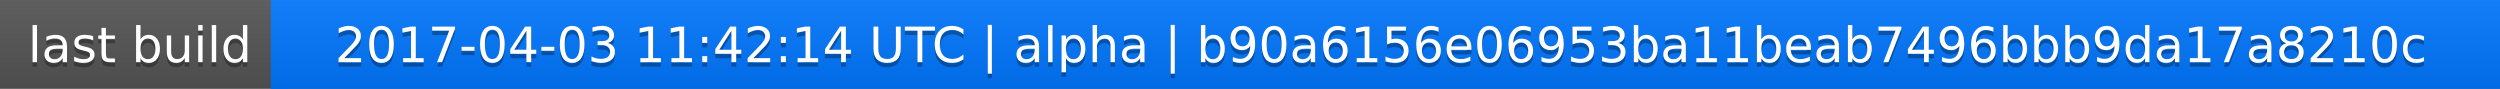
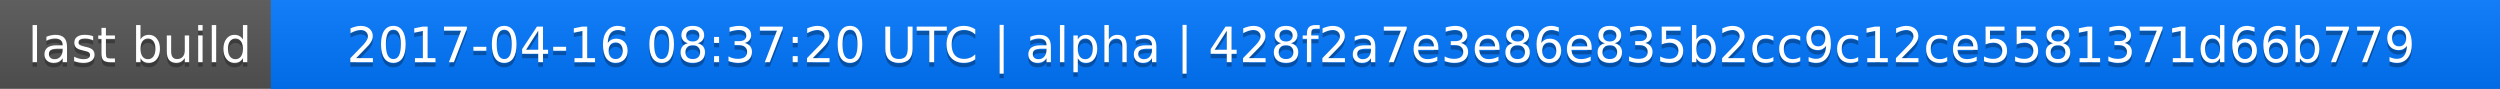
<svg xmlns="http://www.w3.org/2000/svg" width="563" height="20">
  <linearGradient id="a" x2="0" y2="100%">
    <stop offset="0" stop-color="#bbb" stop-opacity=".1" />
    <stop offset="1" stop-opacity=".1" />
  </linearGradient>
  <rect rx="0" width="563" height="20" fill="#555" />
  <rect rx="0" x="61" width="502" height="20" fill="#07f" />
  <path fill="#07f" d="M61 0h4v20h-4z" />
  <rect rx="0" width="563" height="20" fill="url(#a)" />
  <g fill="#fff" text-anchor="middle" font-family="DejaVu Sans,Verdana,Geneva,sans-serif" font-size="11">
    <text x="31.5" y="15" fill="#010101" fill-opacity=".3">last build</text>
    <text x="31.5" y="14">last build</text>
-     <text x="311" y="15" fill="#010101" fill-opacity=".3">2017-04-03 11:42:14 UTC | alpha | b90a6156e06953ba11beab7496bbb9da17a8210c</text>
-     <text x="311" y="14">2017-04-03 11:42:14 UTC | alpha | b90a6156e06953ba11beab7496bbb9da17a8210c</text>
+     <text x="311" y="15" fill="#010101" fill-opacity=".3">2017-04-16 08:37:20 UTC | alpha | 428f2a7e3e86e835b2cc9c12ce5581371d66b779</text>
+     <text x="311" y="14">2017-04-16 08:37:20 UTC | alpha | 428f2a7e3e86e835b2cc9c12ce5581371d66b779</text>
  </g>
</svg>
